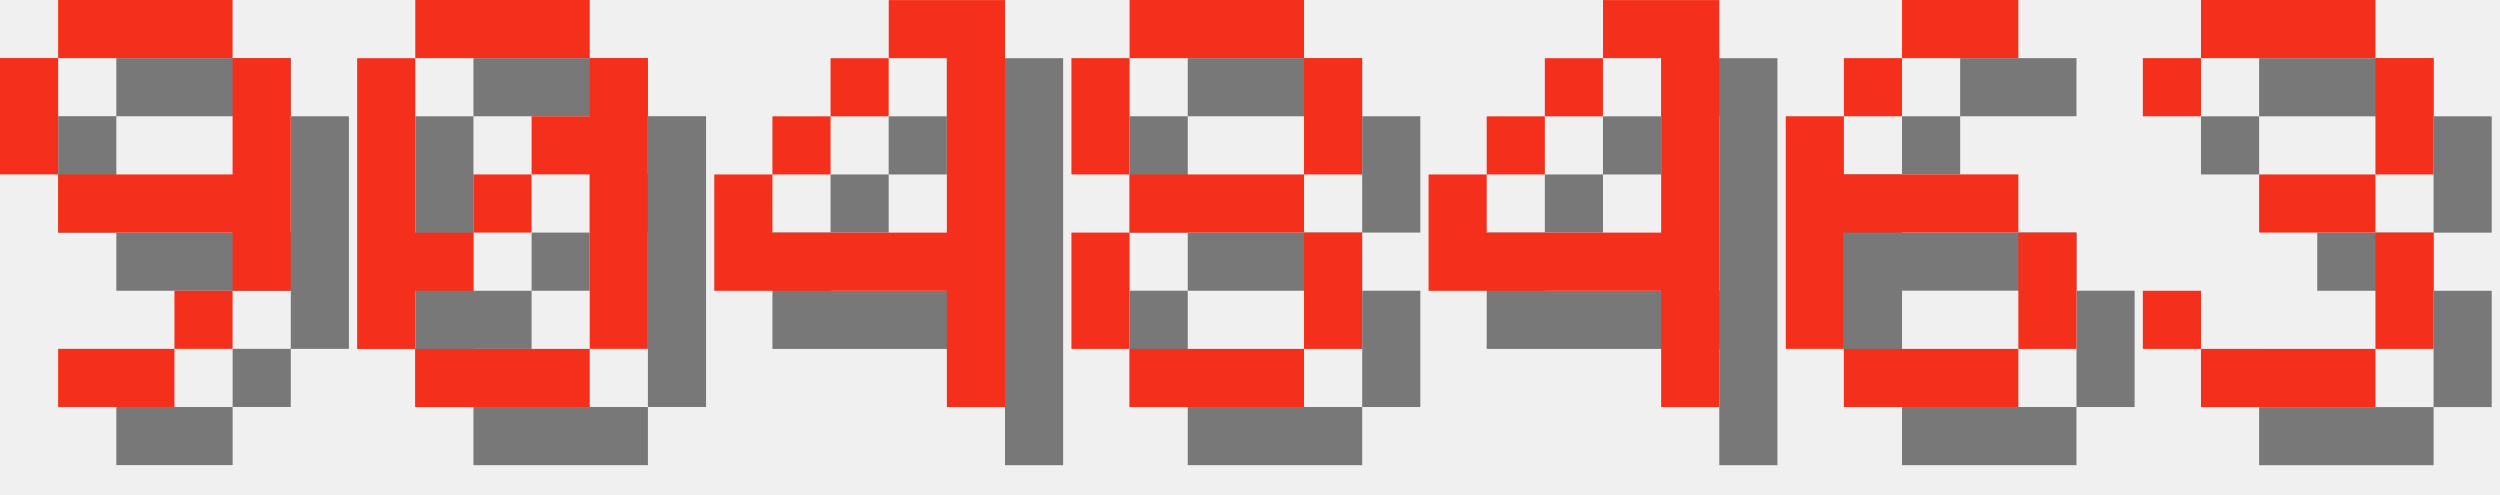
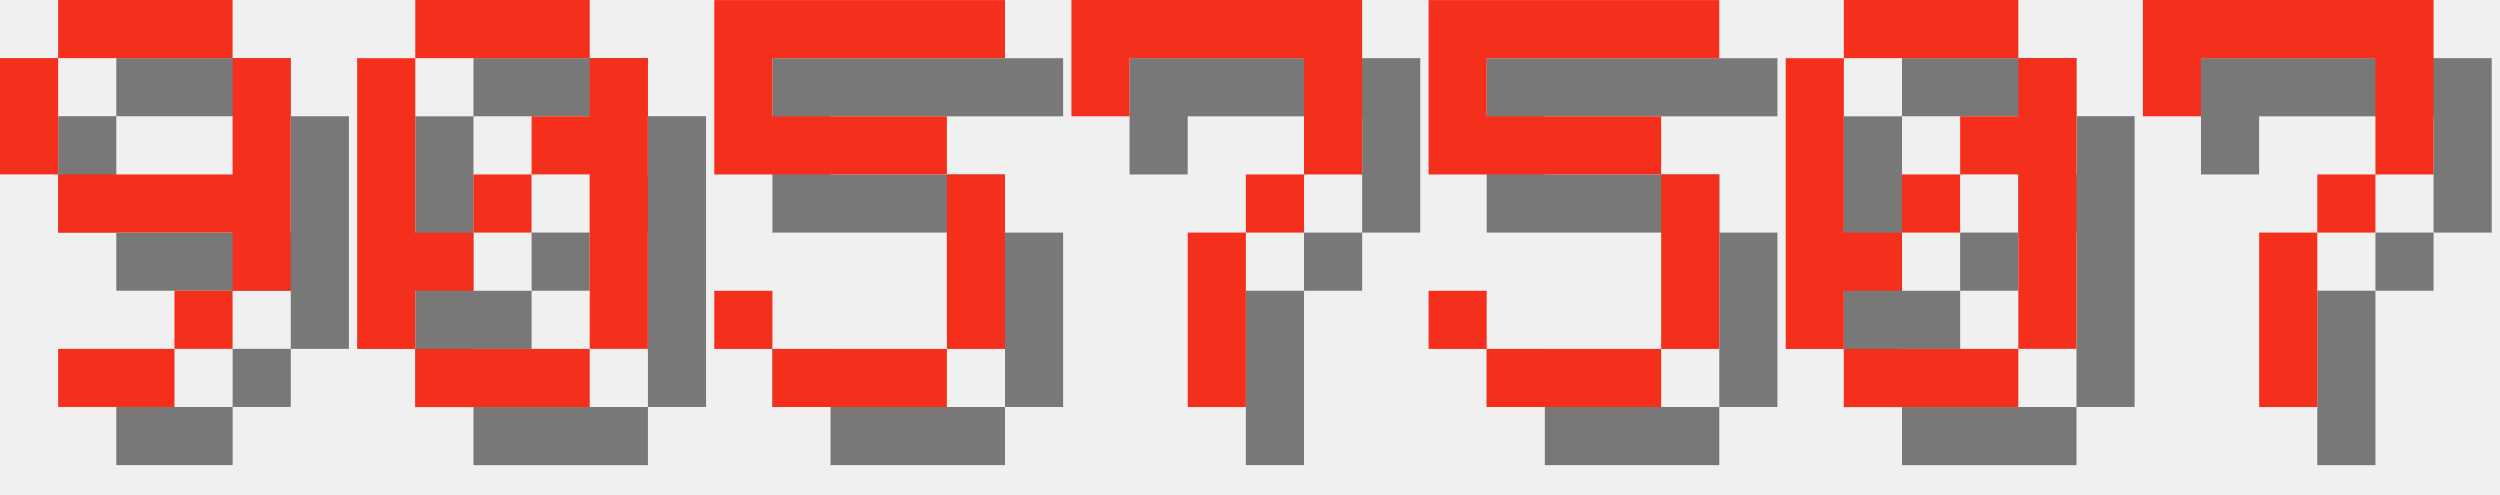
<svg xmlns="http://www.w3.org/2000/svg" version="1.1" width="182.0" height="36">
  <style>
        .text-foreground {
            fill: #F4301C;
        }
        .text-shadow {
            fill: #000000;
            fill-opacity: 0.5;
        }
    </style>
  <g class="digit" id="digit_9" transform="translate(0.0, 0), scale(4)">
    <path id="digit_9_shadow" class="text-shadow" d="m2.117 1.058v1.058h3.175v-1.058h-3.175zm3.175 1.058v2.117h-3.175v1.058h3.175v1.058h1.058v-4.233h-1.058zm0 4.233h-1.058v1.058h1.058v-1.058zm-1.058 1.058h-2.117v1.058h2.117v-1.058zm-2.117-3.175v-2.117h-1.058v2.117h1.058z" fill-opacity=".5" style="paint-order:stroke fill markers" />
    <path id="digit_9_fg" class="text-foreground" d="m1.058 0v1.058h3.175v-1.058h-3.175zm3.175 1.058v2.117h-3.175v1.058h3.175v1.058h1.058v-4.233h-1.058zm0 4.233h-1.058v1.058h1.058v-1.058zm-1.058 1.058h-2.117v1.058h2.117v-1.058zm-2.117-3.175v-2.117h-1.058v2.117h1.058z" fill="#fff" style="paint-order:stroke fill markers" />
  </g>
  <g class="digit" id="digit_0" transform="translate(26.0, 0), scale(4)">
    <path id="digit_0_shadow" class="text-shadow" d="m2.117 1.058v1.058h3.175v-1.058h-3.175zm3.175 1.058v1.058h-1.058v1.058h1.058v3.175h1.058v-5.292h-1.058zm0 5.292h-3.175v1.058h3.175v-1.058zm-3.175 0v-1.058h1.058v-1.058h-1.058v-3.175h-1.058v5.292h1.058zm1.058-2.117h1.058v-1.058h-1.058v1.058z" fill-opacity=".5" style="paint-order:stroke fill markers" />
    <path id="digit_0_fg" class="text-foreground" d="m1.058 0v1.058h3.175v-1.058h-3.175zm3.175 1.058v1.058h-1.058v1.058h1.058v3.175h1.058v-5.292h-1.058zm0 5.292h-3.175v1.058h3.175v-1.058zm-3.175 0v-1.058h1.058v-1.058h-1.058v-3.175h-1.058v5.292h1.058zm1.058-2.117h1.058v-1.058h-1.058v1.058z" fill="#fff" style="paint-order:stroke fill markers" />
  </g>
-   <g class="digit" id="digit_4" transform="translate(52.0, 0), scale(4)">
-     <path id="digit_4_shadow" class="text-shadow" d="m4.233 1.058v1.058h1.058v3.175h-3.175v-1.058h-1.058v2.117h4.233v2.117h1.058v-7.408h-2.117zm-2.117 3.175h1.058v-1.058h-1.058v1.058zm1.058-1.058h1.058v-1.058h-1.058v1.058z" fill-opacity=".5" style="paint-order:stroke fill markers" />
-     <path id="digit_4_fg" class="text-foreground" d="m3.175 0v1.058h1.058v3.175h-3.175v-1.058h-1.058v2.117h4.233v2.117h1.058v-7.408h-2.117zm-2.117 3.175h1.058v-1.058h-1.058v1.058zm1.058-1.058h1.058v-1.058h-1.058v1.058z" fill="#fff" style="paint-order:stroke fill markers" />
+   <g class="digit" id="digit_5" transform="translate(52.0, 0), scale(4)">
+     <path id="digit_5_shadow" class="text-shadow" d="m1.058 1.058v3.175h4.233v3.175h-3.175v-1.058h-1.058v1.058h1.058v1.058h3.175v-1.058h1.058v-3.175h-1.058v-1.058h-3.175v-1.058h4.233v-1.058h-5.292z" fill-opacity=".5" style="paint-order:stroke fill markers" />
+     <path id="digit_5_fg" class="text-foreground" d="m0 0v3.175h4.233v3.175h-3.175v-1.058h-1.058v1.058h1.058v1.058h3.175v-1.058h1.058v-3.175h-1.058v-1.058h-3.175v-1.058h4.233v-1.058h-5.292z" fill="#fff" style="paint-order:stroke fill markers" />
  </g>
-   <g class="digit" id="digit_8" transform="translate(78.0, 0), scale(4)">
-     <path id="digit_8_shadow" class="text-shadow" d="m2.117 1.058v1.058h3.175v-1.058h-3.175zm3.175 1.058v2.117h1.058v-2.117h-1.058zm0 2.117h-3.175v1.058h3.175v-1.058zm0 1.058v2.117h1.058v-2.117h-1.058zm0 2.117h-3.175v1.058h3.175v-1.058zm-3.175 0v-2.117h-1.058v2.117h1.058zm0-3.175v-2.117h-1.058v2.117h1.058z" fill-opacity=".5" style="paint-order:stroke fill markers" />
-     <path id="digit_8_fg" class="text-foreground" d="m1.058 0v1.058h3.175v-1.058h-3.175zm3.175 1.058v2.117h1.058v-2.117h-1.058zm0 2.117h-3.175v1.058h3.175v-1.058zm0 1.058v2.117h1.058v-2.117h-1.058zm0 2.117h-3.175v1.058h3.175v-1.058zm-3.175 0v-2.117h-1.058v2.117h1.058zm0-3.175v-2.117h-1.058v2.117h1.058z" fill="#fff" style="paint-order:stroke fill markers" />
+   <g class="digit" id="digit_7" transform="translate(78.0, 0), scale(4)">
+     <path id="digit_7_shadow" class="text-shadow" d="m1.058 1.058 2e-6 2.117h1.058v-1.058h3.175v1.058l2e-7 1.058h-1.058v1.058h-1.058l4e-7 3.175 1.058 1e-7v-3.175h1.058v-1.058h1.058l5e-7 -1.058v-2.117z" fill-opacity=".5" style="paint-order:stroke fill markers" />
+     <path id="digit_7_fg" class="text-foreground" d="m0 0 2e-6 2.117h1.058v-1.058h3.175v1.058l2e-7 1.058h-1.058v1.058h-1.058l4e-7 3.175 1.058 1e-7v-3.175h1.058v-1.058h1.058l5e-7 -1.058v-2.117z" fill="#fff" style="paint-order:stroke fill markers" />
  </g>
-   <g class="digit" id="digit_4" transform="translate(104.0, 0), scale(4)">
-     <path id="digit_4_shadow" class="text-shadow" d="m4.233 1.058v1.058h1.058v3.175h-3.175v-1.058h-1.058v2.117h4.233v2.117h1.058v-7.408h-2.117zm-2.117 3.175h1.058v-1.058h-1.058v1.058zm1.058-1.058h1.058v-1.058h-1.058v1.058z" fill-opacity=".5" style="paint-order:stroke fill markers" />
-     <path id="digit_4_fg" class="text-foreground" d="m3.175 0v1.058h1.058v3.175h-3.175v-1.058h-1.058v2.117h4.233v2.117h1.058v-7.408h-2.117zm-2.117 3.175h1.058v-1.058h-1.058v1.058zm1.058-1.058h1.058v-1.058h-1.058v1.058z" fill="#fff" style="paint-order:stroke fill markers" />
+   <g class="digit" id="digit_5" transform="translate(104.0, 0), scale(4)">
+     <path id="digit_5_shadow" class="text-shadow" d="m1.058 1.058v3.175h4.233v3.175h-3.175v-1.058h-1.058v1.058h1.058v1.058h3.175v-1.058h1.058v-3.175h-1.058v-1.058h-3.175v-1.058h4.233v-1.058h-5.292z" fill-opacity=".5" style="paint-order:stroke fill markers" />
+     <path id="digit_5_fg" class="text-foreground" d="m0 0v3.175h4.233v3.175h-3.175v-1.058h-1.058v1.058h1.058v1.058h3.175v-1.058h1.058v-3.175h-1.058v-1.058h-3.175v-1.058h4.233v-1.058h-5.292z" fill="#fff" style="paint-order:stroke fill markers" />
  </g>
-   <g class="digit" id="digit_6" transform="translate(130.0, 0), scale(4)">
-     <path id="digit_6_shadow" class="text-shadow" d="m3.175 1.058v1.058h2.117v-1.058h-2.117zm0 1.058h-1.058v1.058h1.058v-1.058zm-1.058 1.058h-1.058v4.233h1.058v-2.117h3.175v-1.058h-3.175v-1.058zm3.175 2.117v2.117h1.058v-2.117h-1.058zm0 2.117h-3.175v1.058h3.175v-1.058z" fill-opacity=".5" style="paint-order:stroke fill markers" />
-     <path id="digit_6_fg" class="text-foreground" d="m2.117 0v1.058h2.117v-1.058h-2.117zm0 1.058h-1.058v1.058h1.058v-1.058zm-1.058 1.058h-1.058v4.233h1.058v-2.117h3.175v-1.058h-3.175v-1.058zm3.175 2.117v2.117h1.058v-2.117h-1.058zm0 2.117h-3.175v1.058h3.175v-1.058z" fill="#fff" style="paint-order:stroke fill markers" />
+   <g class="digit" id="digit_0" transform="translate(130.0, 0), scale(4)">
+     <path id="digit_0_shadow" class="text-shadow" d="m2.117 1.058v1.058h3.175v-1.058h-3.175zm3.175 1.058v1.058h-1.058v1.058h1.058v3.175h1.058v-5.292h-1.058zm0 5.292h-3.175v1.058h3.175v-1.058zm-3.175 0v-1.058h1.058v-1.058h-1.058v-3.175h-1.058v5.292h1.058zm1.058-2.117h1.058v-1.058h-1.058v1.058z" fill-opacity=".5" style="paint-order:stroke fill markers" />
+     <path id="digit_0_fg" class="text-foreground" d="m1.058 0v1.058h3.175v-1.058h-3.175zm3.175 1.058v1.058h-1.058v1.058h1.058v3.175h1.058v-5.292h-1.058zm0 5.292h-3.175v1.058h3.175v-1.058zm-3.175 0v-1.058h1.058v-1.058h-1.058v-3.175h-1.058v5.292h1.058zm1.058-2.117h1.058v-1.058h-1.058v1.058z" fill="#fff" style="paint-order:stroke fill markers" />
  </g>
-   <g class="digit" id="digit_3" transform="translate(156.0, 0), scale(4)">
-     <path id="digit_3_shadow" class="text-shadow" d="m1.058 2.117v1.058h1.058v-1.058h3.175v2.117h-2.117v1.058h2.117v2.117h-3.175v-1.058h-1.058v1.058h1.058v1.058h3.175v-1.058h1.058v-2.117h-1.058v-1.058h1.058v-2.117h-1.058v-1.058h-3.175v1.058h-1.058z" fill-opacity=".5" style="paint-order:stroke fill markers" />
-     <path id="digit_3_fg" class="text-foreground" d="m0 1.058v1.058h1.058v-1.058h3.175v2.117h-2.117v1.058h2.117v2.117h-3.175v-1.058h-1.058v1.058h1.058v1.058h3.175v-1.058h1.058v-2.117h-1.058v-1.058h1.058v-2.117h-1.058v-1.058h-3.175v1.058h-1.058z" fill="#fff" style="paint-order:stroke fill markers" />
+   <g class="digit" id="digit_7" transform="translate(156.0, 0), scale(4)">
+     <path id="digit_7_shadow" class="text-shadow" d="m1.058 1.058 2e-6 2.117h1.058v-1.058h3.175v1.058l2e-7 1.058h-1.058v1.058h-1.058l4e-7 3.175 1.058 1e-7v-3.175h1.058v-1.058h1.058l5e-7 -1.058v-2.117z" fill-opacity=".5" style="paint-order:stroke fill markers" />
+     <path id="digit_7_fg" class="text-foreground" d="m0 0 2e-6 2.117h1.058v-1.058h3.175v1.058l2e-7 1.058h-1.058v1.058h-1.058l4e-7 3.175 1.058 1e-7v-3.175h1.058v-1.058h1.058l5e-7 -1.058v-2.117z" fill="#fff" style="paint-order:stroke fill markers" />
  </g>
</svg>
